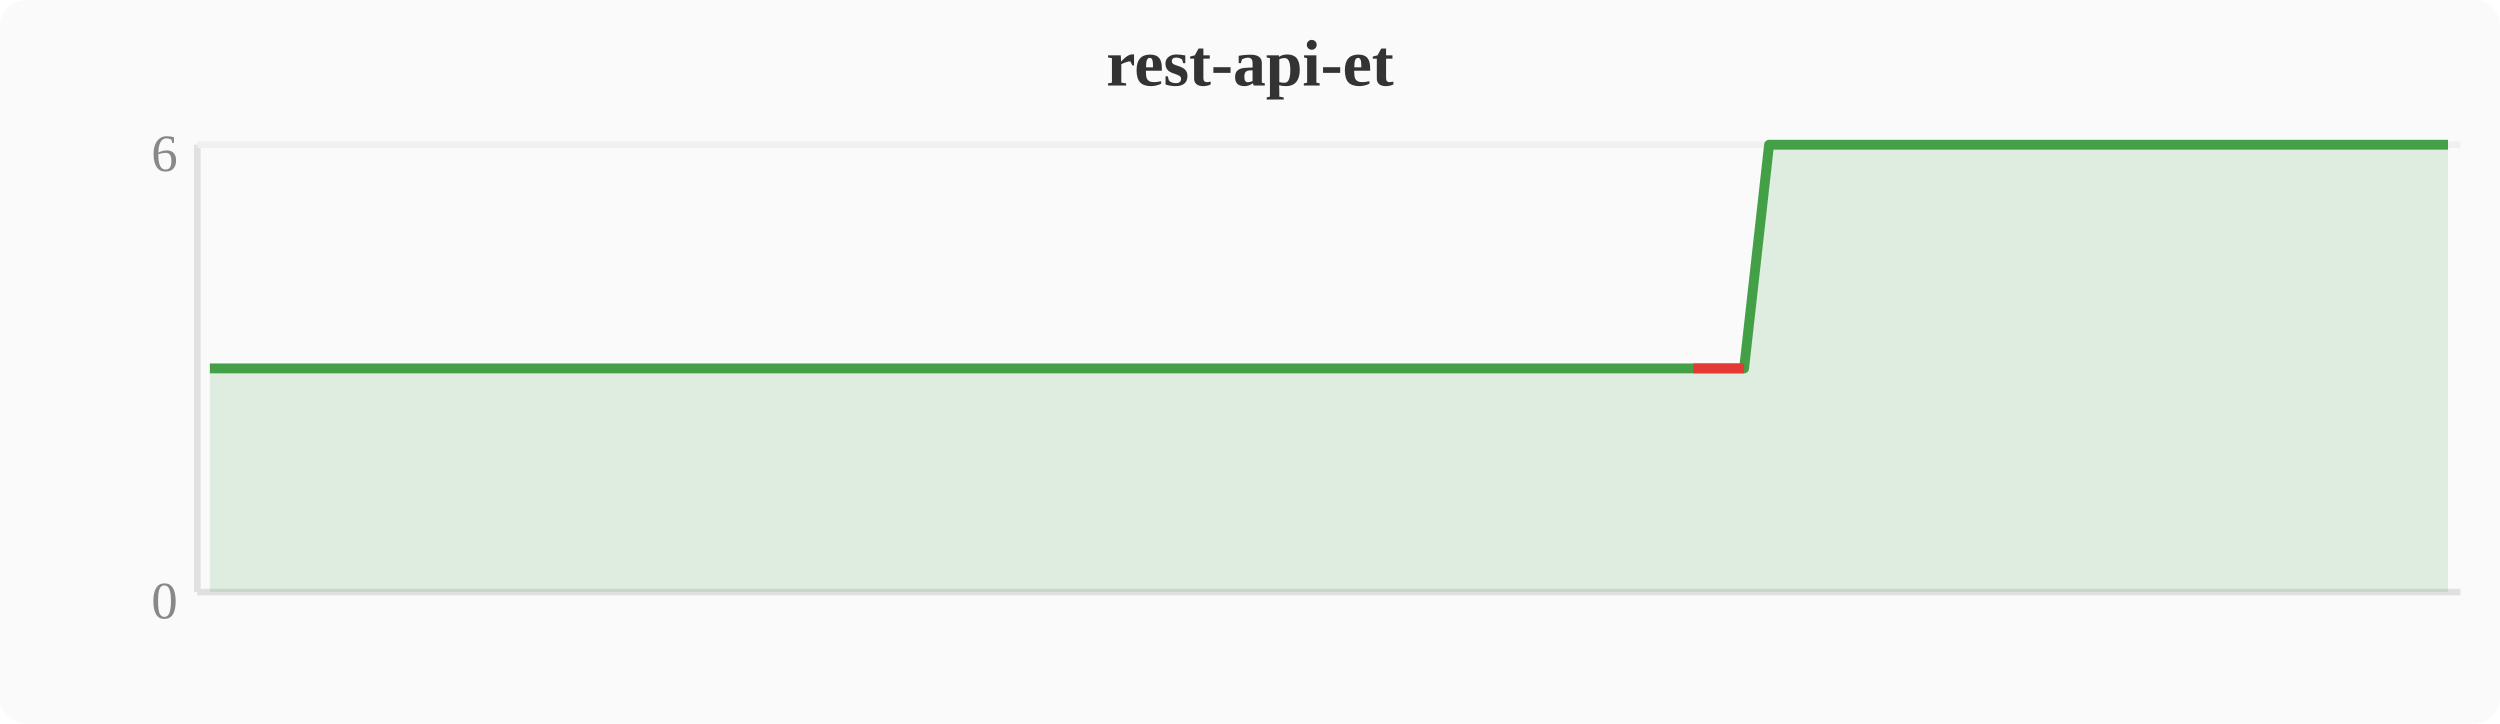
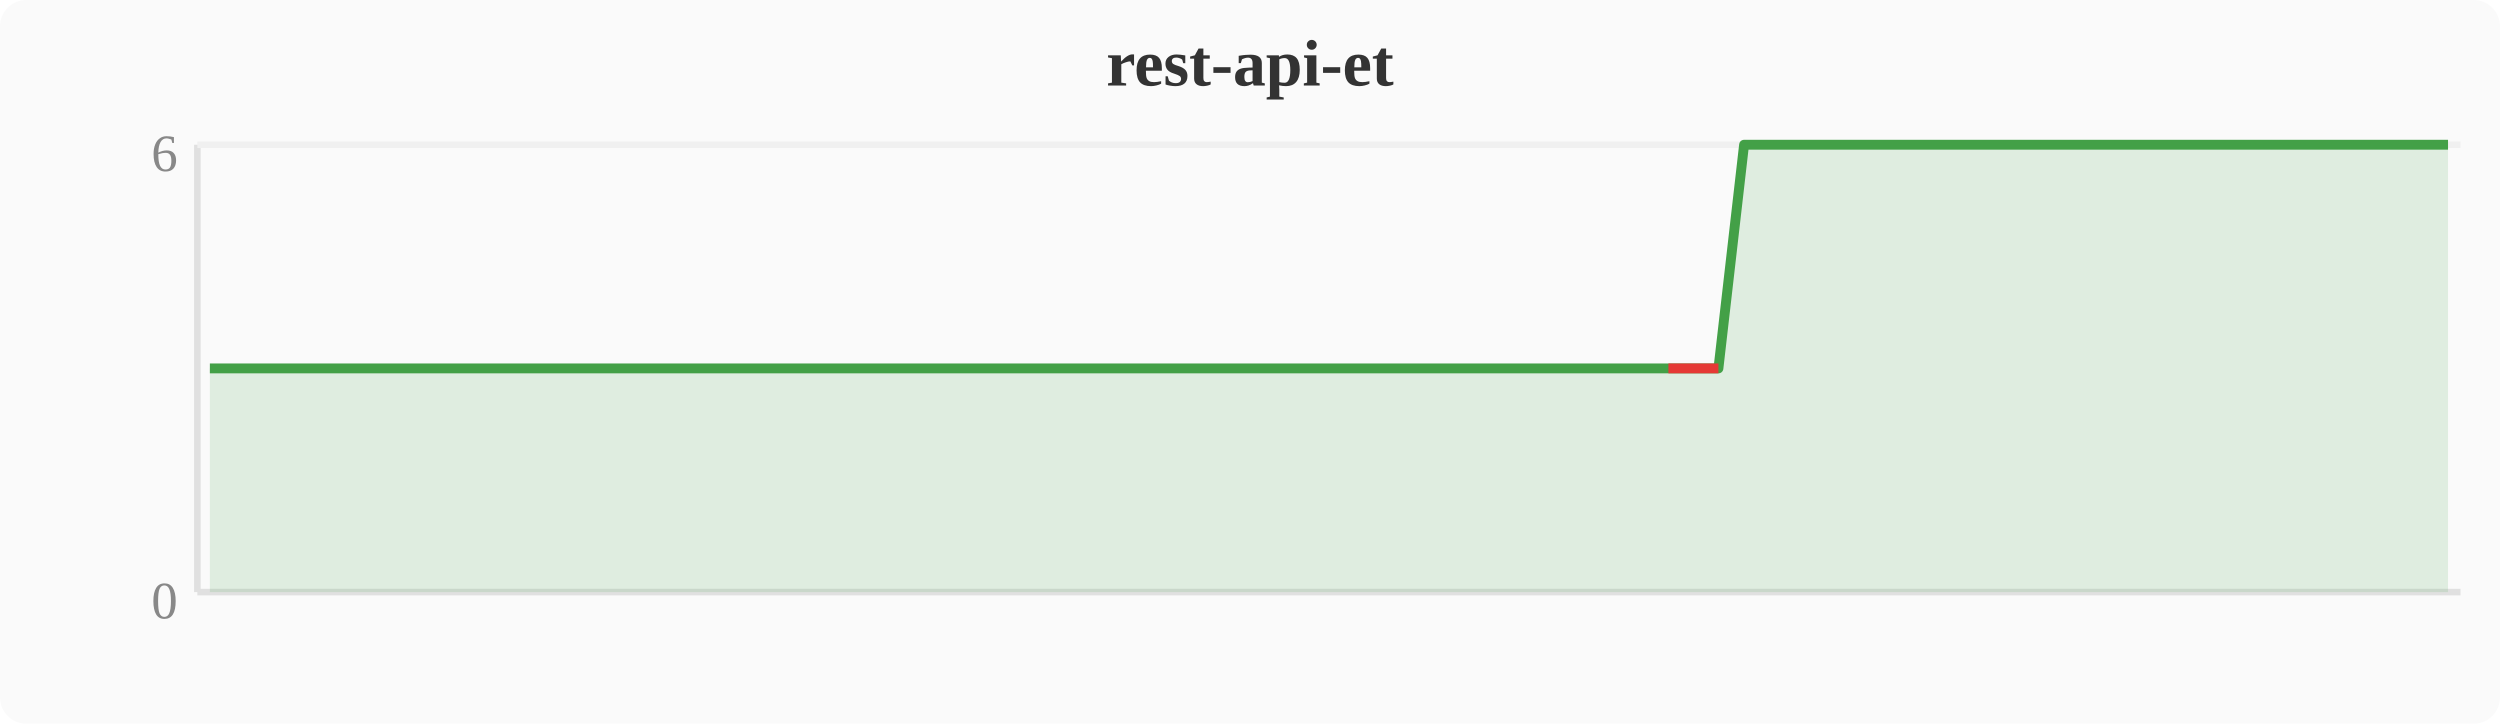
<svg xmlns="http://www.w3.org/2000/svg" width="380" height="110" viewBox="0 0 380 110">
  <rect width="380" height="110" fill="#fafafa" rx="4" />
  <text x="190" y="13" text-anchor="middle" font-size="10" font-weight="bold" fill="#333">rest-api-et</text>
  <line x1="30" y1="22" x2="30" y2="90" stroke="#e0e0e0" stroke-width="1" />
  <line x1="30" y1="90" x2="374" y2="90" stroke="#e0e0e0" stroke-width="1" />
  <line x1="30" y1="22" x2="374" y2="22" stroke="#f0f0f0" stroke-width="1" />
  <text x="27" y="94" text-anchor="end" font-size="8" fill="#888">0</text>
  <text x="27" y="26" text-anchor="end" font-size="8" fill="#888">6</text>
-   <polygon points="31.9,56.0 35.7,56.0 39.6,56.0 43.4,56.0 47.2,56.0 51.0,56.0 54.8,56.0 58.7,56.0 62.5,56.0 66.3,56.0 70.1,56.0 74.0,56.0 77.8,56.0 81.6,56.0 85.4,56.0 89.2,56.0 93.1,56.0 96.9,56.0 100.7,56.0 104.5,56.0 108.4,56.0 112.2,56.0 116.0,56.0 119.8,56.0 123.6,56.0 127.5,56.0 131.3,56.0 135.1,56.0 138.9,56.0 142.8,56.0 146.6,56.0 150.4,56.0 154.2,56.0 158.0,56.0 161.9,56.0 165.7,56.0 169.5,56.0 173.3,56.0 177.2,56.0 181.0,56.0 184.8,56.0 188.6,56.0 192.4,56.0 196.3,56.0 200.1,56.0 203.9,56.0 207.7,56.0 211.6,56.0 215.4,56.0 219.2,56.0 223.0,56.0 226.8,56.0 230.7,56.0 234.5,56.0 238.3,56.0 242.1,56.0 246.0,56.0 249.8,56.0 253.6,56.0 257.4,56.0 261.2,56.0 265.1,56.0 268.9,22.0 272.7,22.0 276.5,22.0 280.4,22.0 284.2,22.0 288.0,22.0 291.8,22.0 295.6,22.0 299.5,22.0 303.3,22.0 307.1,22.0 310.9,22.0 314.8,22.0 318.6,22.0 322.4,22.0 326.2,22.0 330.0,22.0 333.9,22.0 337.7,22.0 341.5,22.0 345.3,22.0 349.2,22.0 353.0,22.0 356.8,22.0 360.6,22.0 364.4,22.0 368.3,22.0 372.1,22.0 372.1,90 31.9,90" fill="#43a047" opacity="0.15" />
-   <polyline points="31.9,56.0 35.7,56.0 39.6,56.0 43.4,56.0 47.2,56.0 51.0,56.0 54.8,56.0 58.7,56.0 62.5,56.0 66.3,56.0 70.1,56.0 74.0,56.0 77.8,56.0 81.6,56.0 85.4,56.0 89.2,56.0 93.1,56.0 96.9,56.0 100.7,56.0 104.5,56.0 108.4,56.0 112.2,56.0 116.0,56.0 119.8,56.0 123.6,56.0 127.5,56.0 131.3,56.0 135.1,56.0 138.9,56.0 142.8,56.0 146.6,56.0 150.4,56.0 154.2,56.0 158.0,56.0 161.9,56.0 165.7,56.0 169.5,56.0 173.3,56.0 177.2,56.0 181.0,56.0 184.8,56.0 188.6,56.0 192.4,56.0 196.3,56.0 200.1,56.0 203.9,56.0 207.7,56.0 211.6,56.0 215.4,56.0 219.2,56.0 223.0,56.0 226.8,56.0 230.7,56.0 234.5,56.0 238.3,56.0 242.1,56.0 246.0,56.0 249.8,56.0 253.6,56.0 257.4,56.0 261.2,56.0 265.1,56.0 268.9,22.0 272.7,22.0 276.5,22.0 280.4,22.0 284.2,22.0 288.0,22.0 291.8,22.0 295.6,22.0 299.5,22.0 303.3,22.0 307.1,22.0 310.9,22.0 314.8,22.0 318.6,22.0 322.4,22.0 326.2,22.0 330.0,22.0 333.9,22.0 337.7,22.0 341.5,22.0 345.3,22.0 349.2,22.0 353.0,22.0 356.8,22.0 360.6,22.0 364.4,22.0 368.3,22.0 372.1,22.0" fill="none" stroke="#43a047" stroke-width="1.5" stroke-linejoin="round" />
-   <polyline points="257.4,56.0 261.2,56.0 265.1,56.0" fill="none" stroke="#e53935" stroke-width="1.5" stroke-linejoin="round" />
+   <polygon points="31.9,56.0 35.7,56.0 39.6,56.0 43.4,56.0 47.2,56.0 51.0,56.0 54.8,56.0 58.7,56.0 62.5,56.0 66.3,56.0 70.1,56.0 74.0,56.0 77.8,56.0 81.6,56.0 85.4,56.0 89.2,56.0 93.1,56.0 96.9,56.0 100.7,56.0 104.5,56.0 108.4,56.0 112.2,56.0 116.0,56.0 119.8,56.0 123.6,56.0 127.5,56.0 131.3,56.0 135.1,56.0 138.9,56.0 142.8,56.0 146.6,56.0 150.4,56.0 154.2,56.0 158.0,56.0 161.9,56.0 165.7,56.0 169.5,56.0 173.3,56.0 177.2,56.0 181.0,56.0 184.8,56.0 188.6,56.0 192.4,56.0 196.3,56.0 200.1,56.0 203.9,56.0 207.7,56.0 211.6,56.0 215.4,56.0 219.2,56.0 223.0,56.0 226.8,56.0 230.7,56.0 234.5,56.0 238.3,56.0 242.1,56.0 246.0,56.0 249.8,56.0 253.6,56.0 257.4,56.0 261.2,56.0 265.1,22.0 268.9,22.0 272.7,22.0 276.5,22.0 280.4,22.0 284.2,22.0 288.0,22.0 291.8,22.0 295.6,22.0 299.5,22.0 303.3,22.0 307.1,22.0 310.9,22.0 314.8,22.0 318.6,22.0 322.4,22.0 326.2,22.0 330.0,22.0 333.9,22.0 337.7,22.0 341.5,22.0 345.3,22.0 349.2,22.0 353.0,22.0 356.8,22.0 360.6,22.0 364.4,22.0 368.3,22.0 372.1,22.0 372.1,90 31.9,90" fill="#43a047" opacity="0.15" />
+   <polyline points="31.9,56.0 35.7,56.0 39.6,56.0 43.4,56.0 47.2,56.0 51.0,56.0 54.8,56.0 58.7,56.0 62.5,56.0 66.3,56.0 70.1,56.0 74.0,56.0 77.8,56.0 81.6,56.0 85.4,56.0 89.2,56.0 93.1,56.0 96.9,56.0 100.7,56.0 104.5,56.0 108.4,56.0 112.2,56.0 116.0,56.0 119.8,56.0 123.6,56.0 127.5,56.0 131.3,56.0 135.1,56.0 138.9,56.0 142.8,56.0 146.6,56.0 150.4,56.0 154.2,56.0 158.0,56.0 161.9,56.0 165.7,56.0 169.5,56.0 173.3,56.0 177.2,56.0 181.0,56.0 184.8,56.0 188.6,56.0 192.4,56.0 196.3,56.0 200.1,56.0 203.9,56.0 207.7,56.0 211.6,56.0 215.4,56.0 219.2,56.0 223.0,56.0 226.8,56.0 230.7,56.0 234.5,56.0 238.3,56.0 242.1,56.0 246.0,56.0 249.8,56.0 253.6,56.0 257.4,56.0 261.2,56.0 265.1,22.0 268.9,22.0 272.7,22.0 276.5,22.0 280.4,22.0 284.2,22.0 288.0,22.0 291.8,22.0 295.6,22.0 299.5,22.0 303.3,22.0 307.1,22.0 310.9,22.0 314.8,22.0 318.6,22.0 322.4,22.0 326.2,22.0 330.0,22.0 333.9,22.0 337.7,22.0 341.5,22.0 345.3,22.0 349.2,22.0 353.0,22.0 356.8,22.0 360.6,22.0 364.4,22.0 368.3,22.0 372.1,22.0" fill="none" stroke="#43a047" stroke-width="1.5" stroke-linejoin="round" />
+   <polyline points="253.6,56.0 257.4,56.0 261.2,56.0" fill="none" stroke="#e53935" stroke-width="1.5" stroke-linejoin="round" />
</svg>
